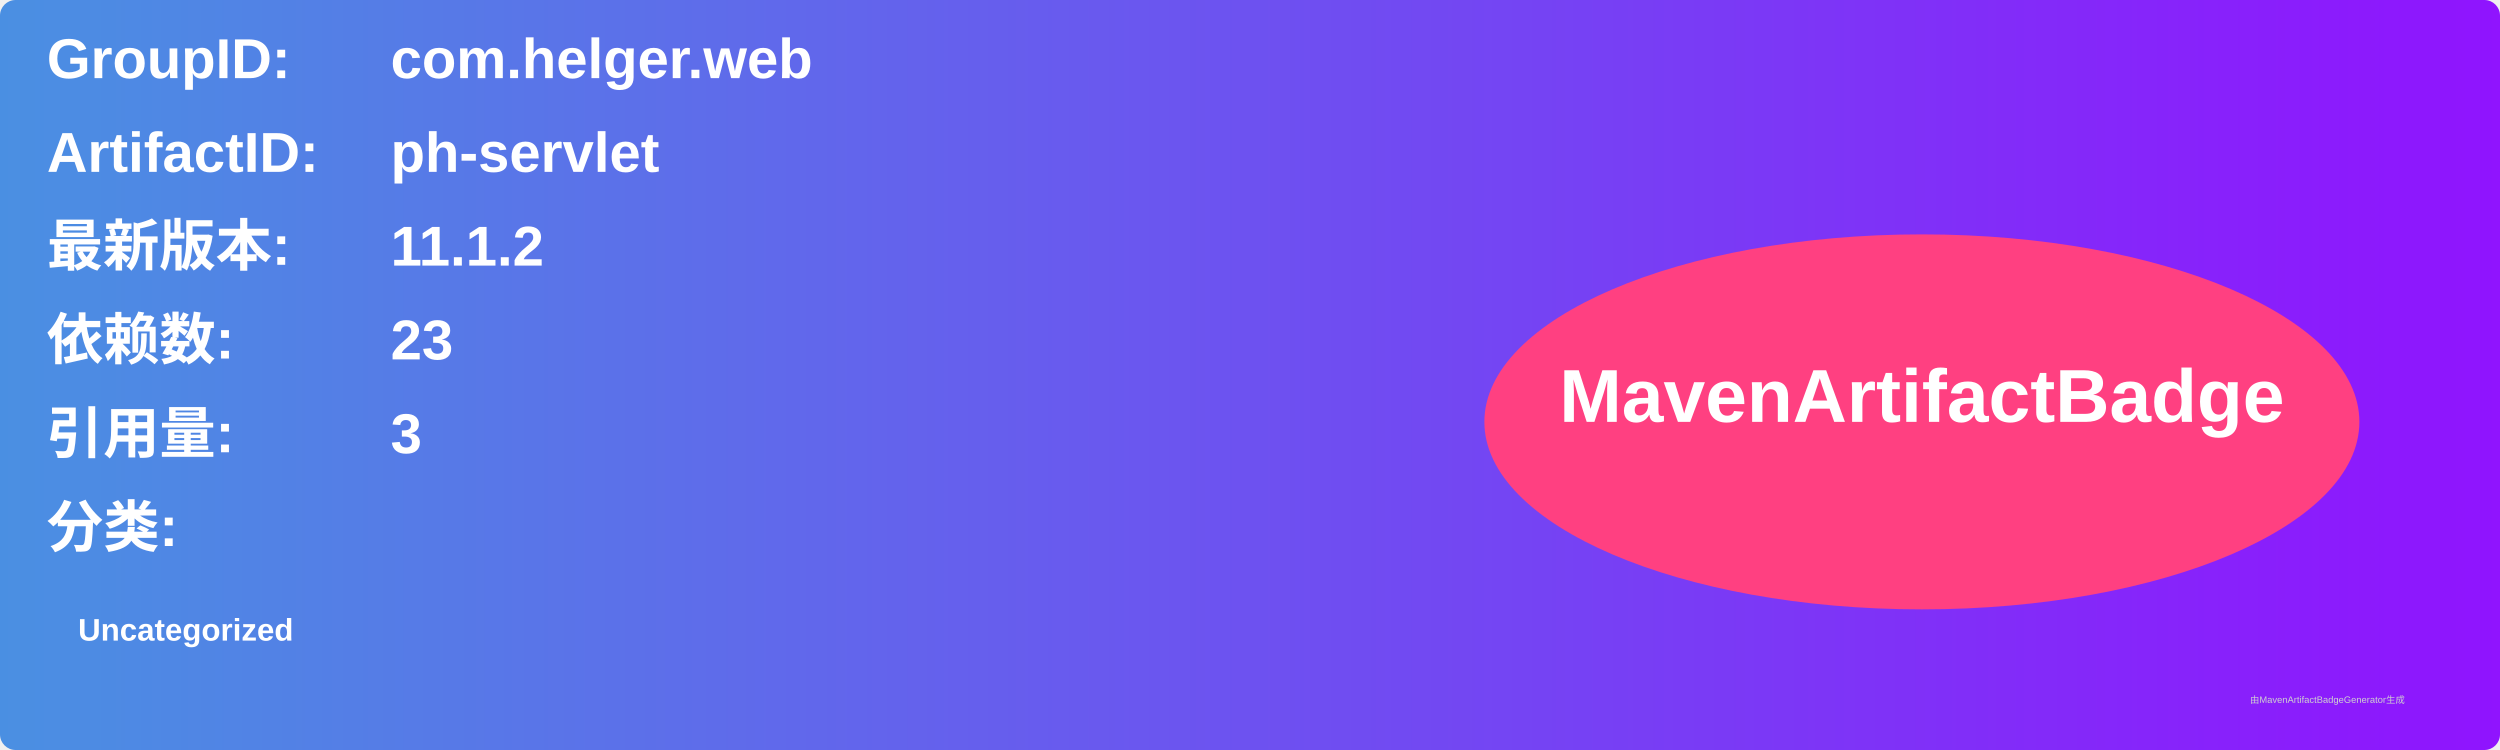
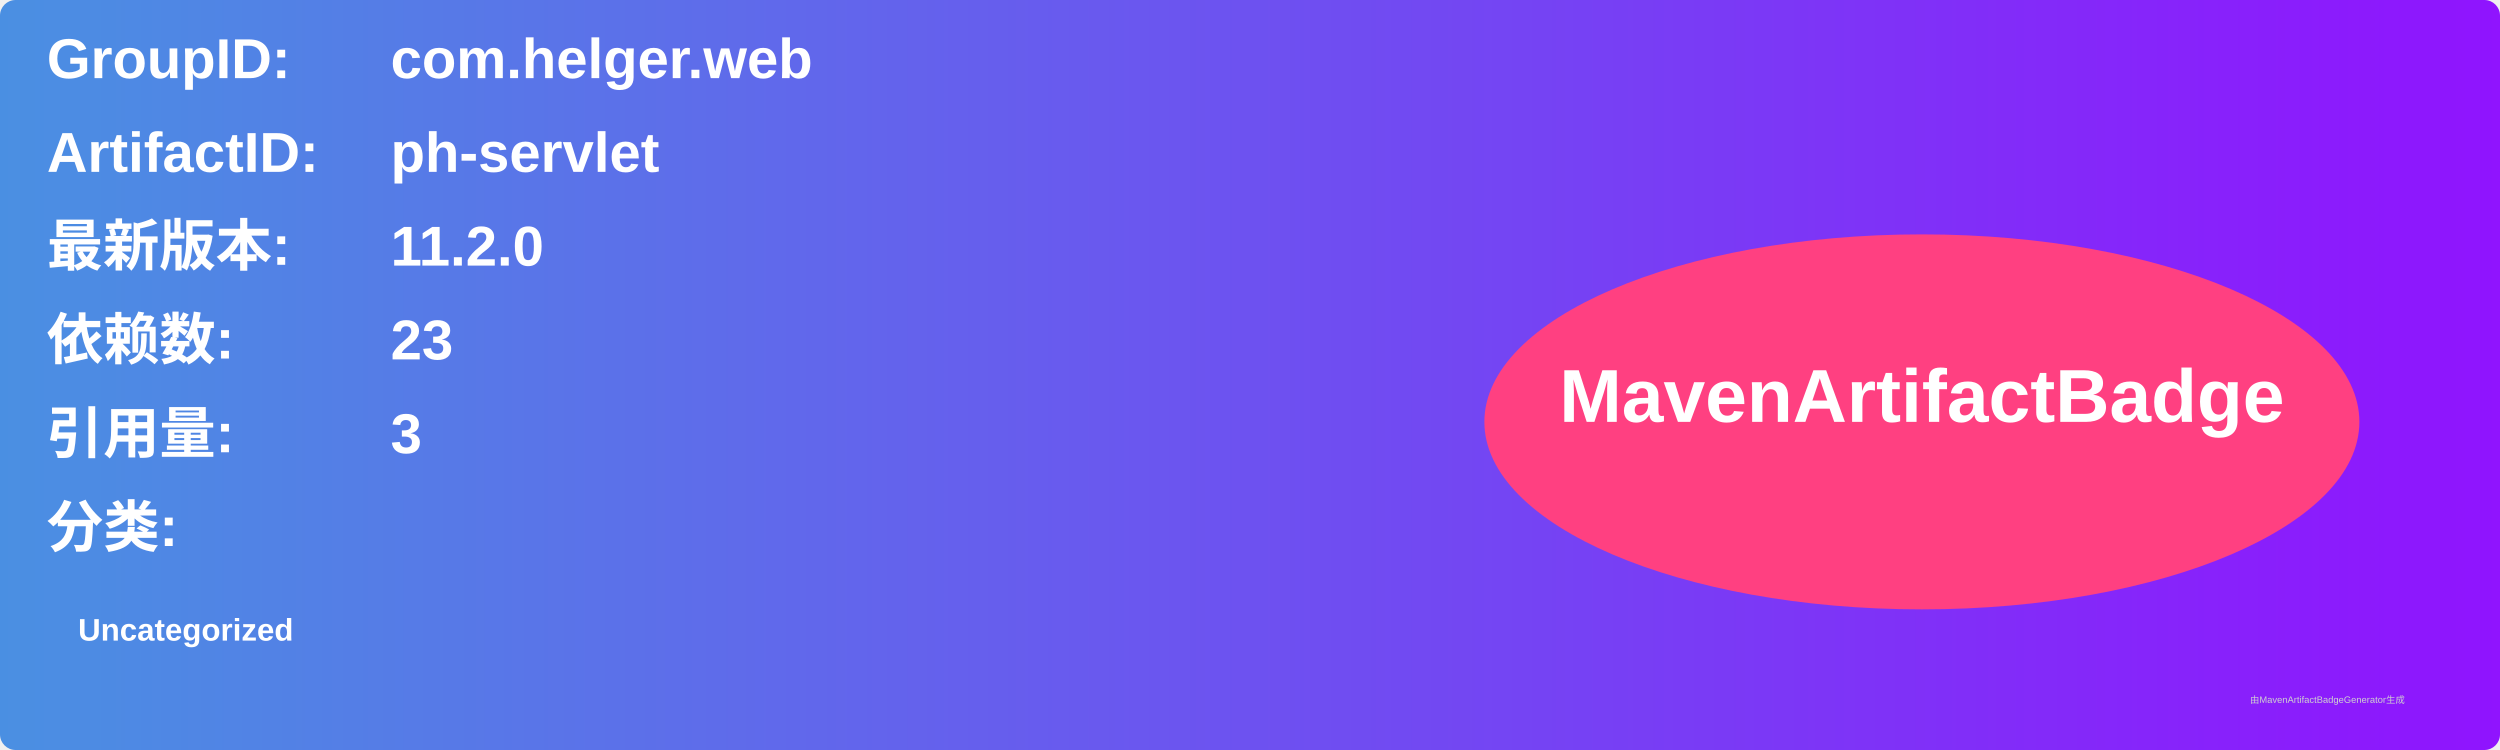
<svg xmlns="http://www.w3.org/2000/svg" width="800" height="240" viewBox="0 0 800 240">
  <linearGradient id="grad" x1="0%" y1="0%" x2="100%" y2="0%">
    <stop offset="0%" stop-color="#4a90e2" />
    <stop offset="100%" stop-color="#9013fe" />
  </linearGradient>
  <rect width="100%" height="100%" rx="5" ry="5" fill="url(#grad)" />
  <g transform="translate(15, 15)">
    <text x="0" y="10" font-family="Arial" font-size="18" fill="white" font-weight="bold" width="260">GroupID:</text>
    <text x="110" y="10" font-family="Arial" font-size="18" fill="white" font-weight="bold" width="460">com.helger.web</text>
    <text x="0" y="40" font-family="Arial" font-size="18" fill="white" font-weight="bold" width="260">ArtifactID:</text>
    <text x="110" y="40" font-family="Arial" font-size="18" fill="white" font-weight="bold" width="460">ph-servlet</text>
    <text x="0" y="70" font-family="Arial" font-size="18" fill="white" font-weight="bold">最新版本:</text>
    <text x="110" y="70" font-family="Arial" font-size="18" fill="white" font-weight="bold">
-       <tspan font-weight="bold">11.1.2</tspan>
+       <tspan font-weight="bold">11.2.0</tspan>
    </text>
    <text x="0" y="100" font-family="Arial" font-size="18" fill="white" font-weight="bold">依赖数: </text>
    <text x="110" y="100" font-family="Arial" font-size="18" fill="white">
      <tspan font-weight="bold">23</tspan>
    </text>
    <text x="0" y="130" font-family="Arial" font-size="18" fill="white" font-weight="bold">引用量: </text>
    <text x="110" y="130" font-family="Arial" font-size="18" fill="white">
      <tspan font-weight="bold">3</tspan>
    </text>
    <text x="0" y="160" font-family="Arial" font-size="18" fill="white" font-weight="bold">分类:</text>
    <text x="10" y="190" font-family="Arial" font-size="10" fill="white">
      <tspan font-weight="bold">Uncategorized</tspan>
    </text>
    <ellipse cx="600" cy="120" rx="140" ry="60" fill="#ff4081" />
    <text x="600" y="120" text-anchor="middle" font-family="Arial" font-size="24" fill="white" font-weight="bold">MavenArtifactBadge</text>
  </g>
  <text x="720" y="225" font-family="Arial" font-size="3" fill="#d0d0d0">由MavenArtifactBadgeGenerator生成</text>
</svg>
